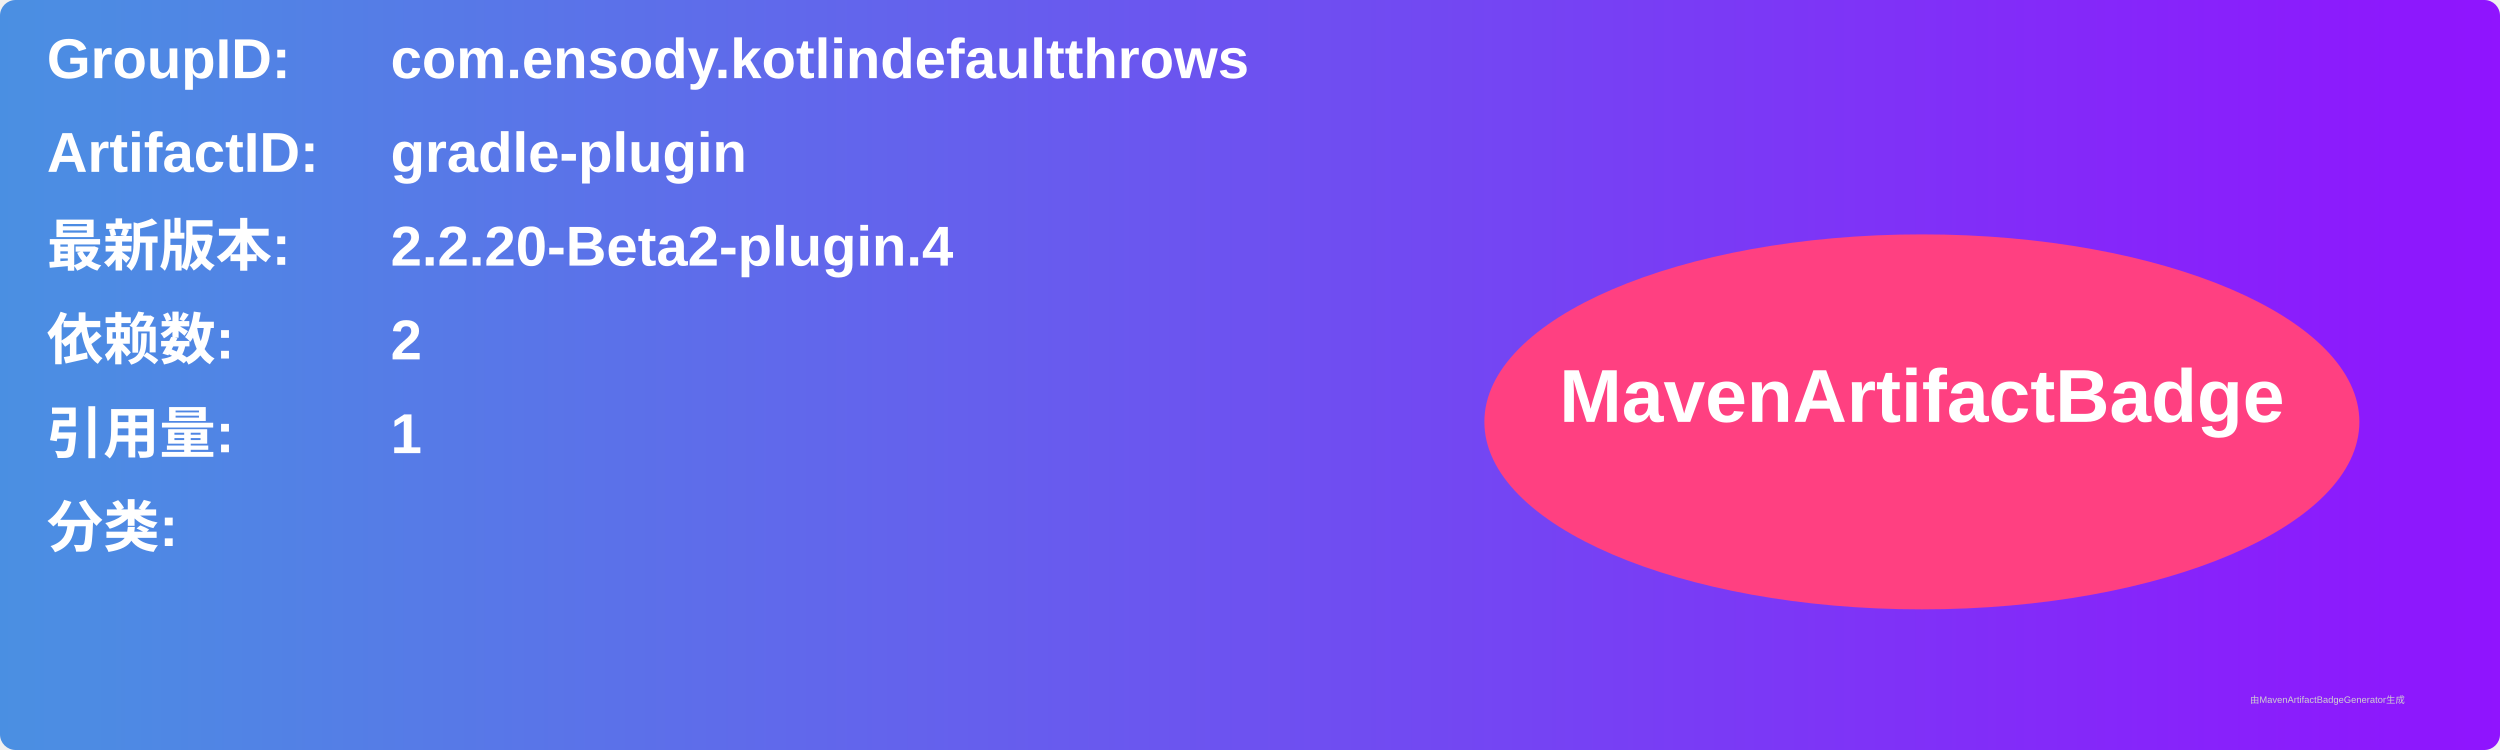
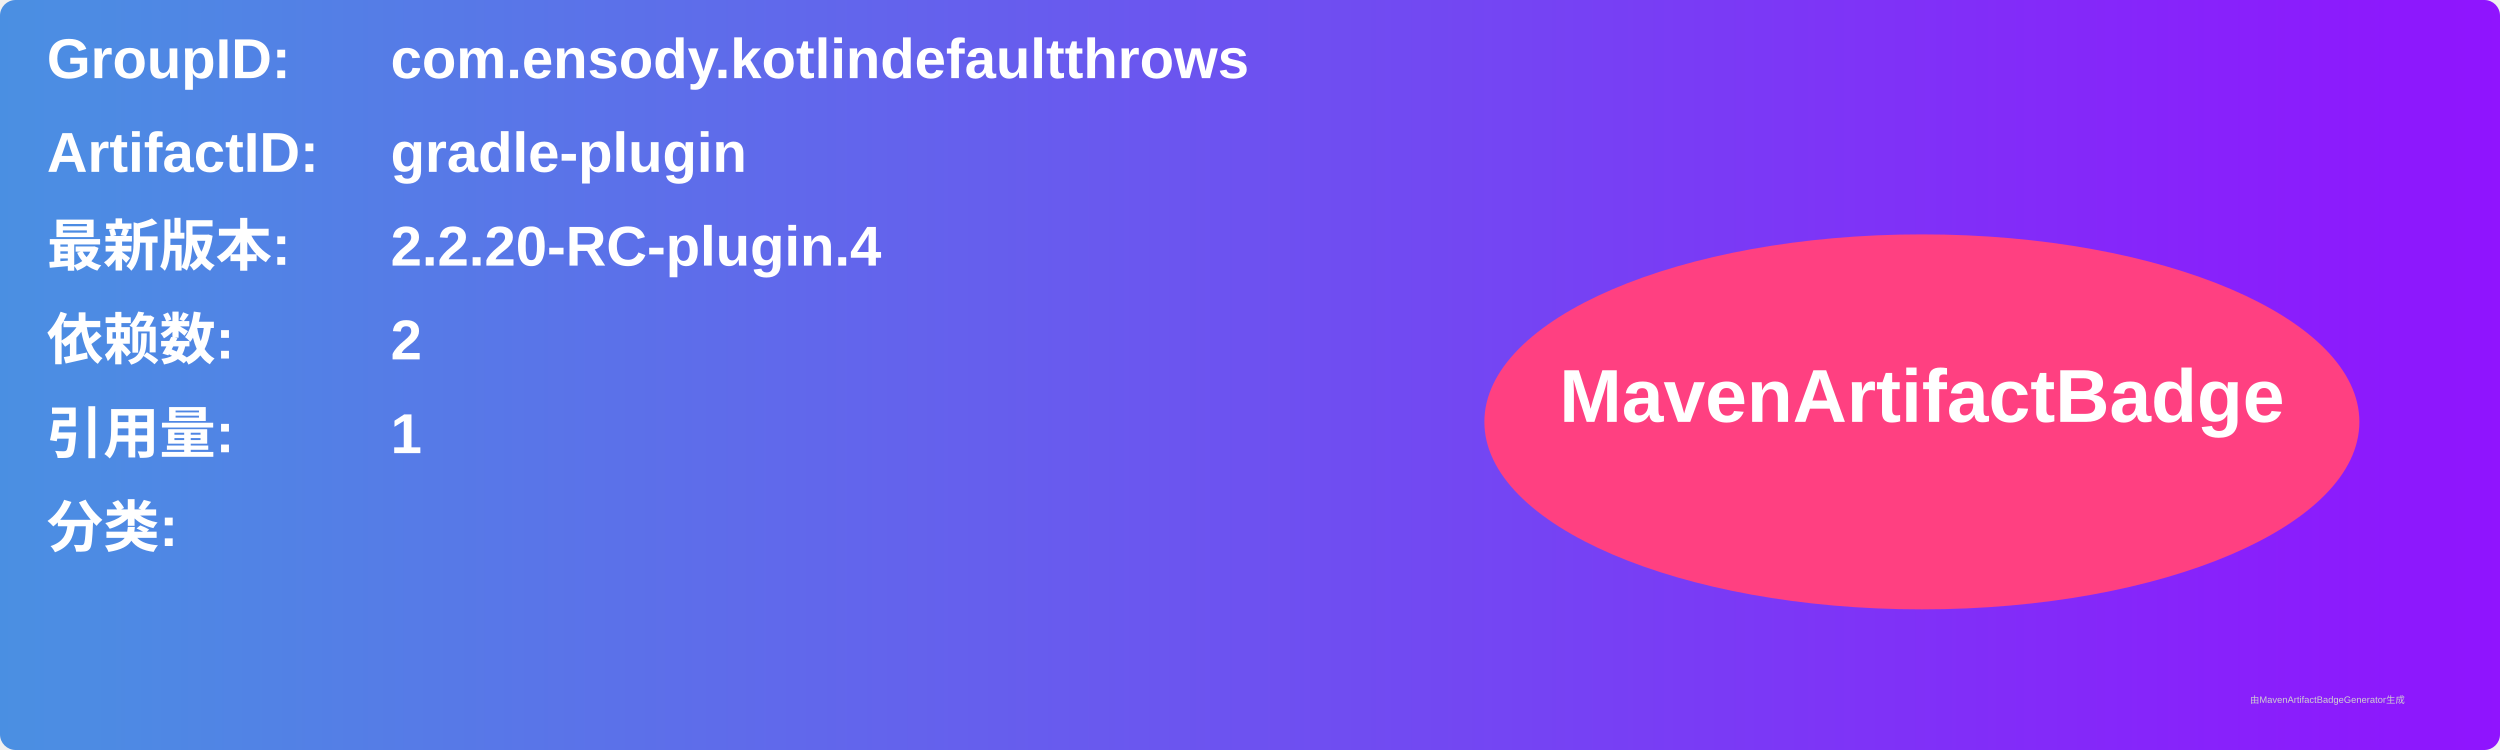
<svg xmlns="http://www.w3.org/2000/svg" width="800" height="240" viewBox="0 0 800 240">
  <linearGradient id="grad" x1="0%" y1="0%" x2="100%" y2="0%">
    <stop offset="0%" stop-color="#4a90e2" />
    <stop offset="100%" stop-color="#9013fe" />
  </linearGradient>
  <rect width="100%" height="100%" rx="5" ry="5" fill="url(#grad)" />
  <g transform="translate(15, 15)">
    <text x="0" y="10" font-family="Arial" font-size="18" fill="white" font-weight="bold" width="260">GroupID:</text>
    <text x="110" y="10" font-family="Arial" font-size="18" fill="white" font-weight="bold" width="460">com.ensody.kotlindefaultthrows</text>
    <text x="0" y="40" font-family="Arial" font-size="18" fill="white" font-weight="bold" width="260">ArtifactID:</text>
    <text x="110" y="40" font-family="Arial" font-size="18" fill="white" font-weight="bold" width="460">gradle-plugin</text>
    <text x="0" y="70" font-family="Arial" font-size="18" fill="white" font-weight="bold">最新版本:</text>
    <text x="110" y="70" font-family="Arial" font-size="18" fill="white" font-weight="bold">
-       <tspan font-weight="bold">2.2.20-Beta2-plugin.4</tspan>
+       <tspan font-weight="bold">2.2.20-RC-plugin.4</tspan>
    </text>
    <text x="0" y="100" font-family="Arial" font-size="18" fill="white" font-weight="bold">依赖数: </text>
    <text x="110" y="100" font-family="Arial" font-size="18" fill="white">
      <tspan font-weight="bold">2</tspan>
    </text>
    <text x="0" y="130" font-family="Arial" font-size="18" fill="white" font-weight="bold">引用量: </text>
    <text x="110" y="130" font-family="Arial" font-size="18" fill="white">
      <tspan font-weight="bold">1</tspan>
    </text>
    <text x="0" y="160" font-family="Arial" font-size="18" fill="white" font-weight="bold">分类:</text>
    <text x="10" y="190" font-family="Arial" font-size="10" fill="white">
      <tspan font-weight="bold" />
    </text>
    <ellipse cx="600" cy="120" rx="140" ry="60" fill="#ff4081" />
    <text x="600" y="120" text-anchor="middle" font-family="Arial" font-size="24" fill="white" font-weight="bold">MavenArtifactBadge</text>
  </g>
  <text x="720" y="225" font-family="Arial" font-size="3" fill="#d0d0d0">由MavenArtifactBadgeGenerator生成</text>
</svg>
